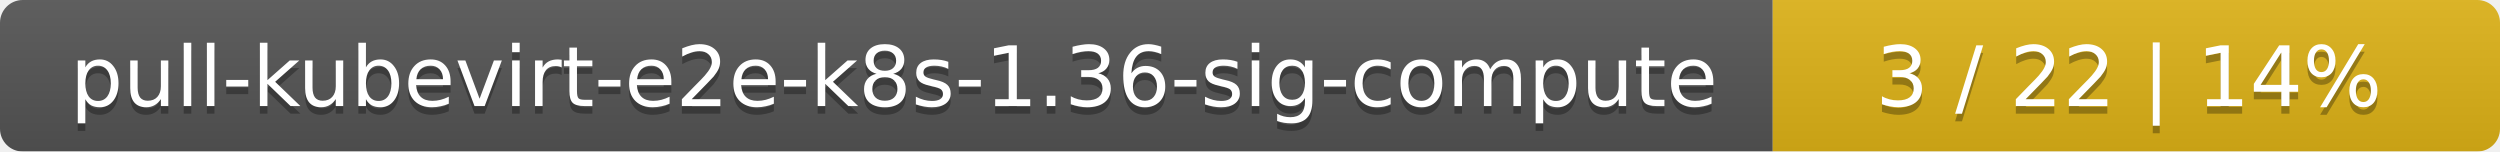
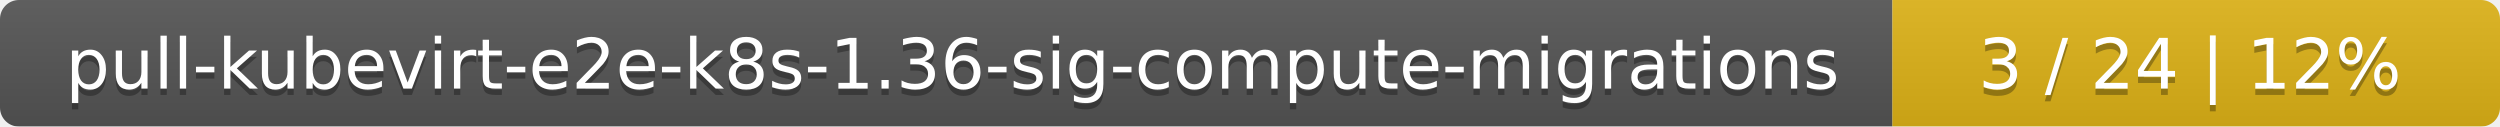
- <svg xmlns="http://www.w3.org/2000/svg" width="330" height="20">
+ <svg xmlns="http://www.w3.org/2000/svg" width="395" height="20">
  <linearGradient id="smooth" x2="0" y2="100%">
    <stop offset="0" stop-color="#bbb" stop-opacity=".1" />
    <stop offset="1" stop-opacity=".1" />
  </linearGradient>
  <mask id="round">
-     <rect width="330" height="20" rx="3" fill="#fff" />
+     <rect width="395" height="20" rx="3" fill="#fff" />
  </mask>
  <g mask="url(#round)">
-     <rect width="234" height="20" fill="#555" />
-     <rect x="234" width="96" height="20" fill="#dfb317" />
-     <rect width="330" height="20" fill="url(#smooth)" />
+     <rect width="299" height="20" fill="#555" />
+     <rect x="299" width="96" height="20" fill="#dfb317" />
+     <rect width="395" height="20" fill="url(#smooth)" />
  </g>
  <g fill="#fff" text-anchor="middle" font-family="DejaVu Sans,Verdana,Geneva,sans-serif" font-size="11">
-     <text x="118" y="15" fill="#010101" fill-opacity=".3">pull-kubevirt-e2e-k8s-1.36-sig-compute</text>
-     <text x="118" y="14">pull-kubevirt-e2e-k8s-1.36-sig-compute</text>
-     <text x="281" y="15" fill="#010101" fill-opacity=".3">3 / 22    |    14%</text>
-     <text x="281" y="14">3 / 22    |    14%</text>
+     <text x="150.5" y="15" fill="#010101" fill-opacity=".3">pull-kubevirt-e2e-k8s-1.36-sig-compute-migrations</text>
+     <text x="150.5" y="14">pull-kubevirt-e2e-k8s-1.36-sig-compute-migrations</text>
+     <text x="346" y="15" fill="#010101" fill-opacity=".3">3 / 24    |    12%</text>
+     <text x="346" y="14">3 / 24    |    12%</text>
  </g>
</svg>
